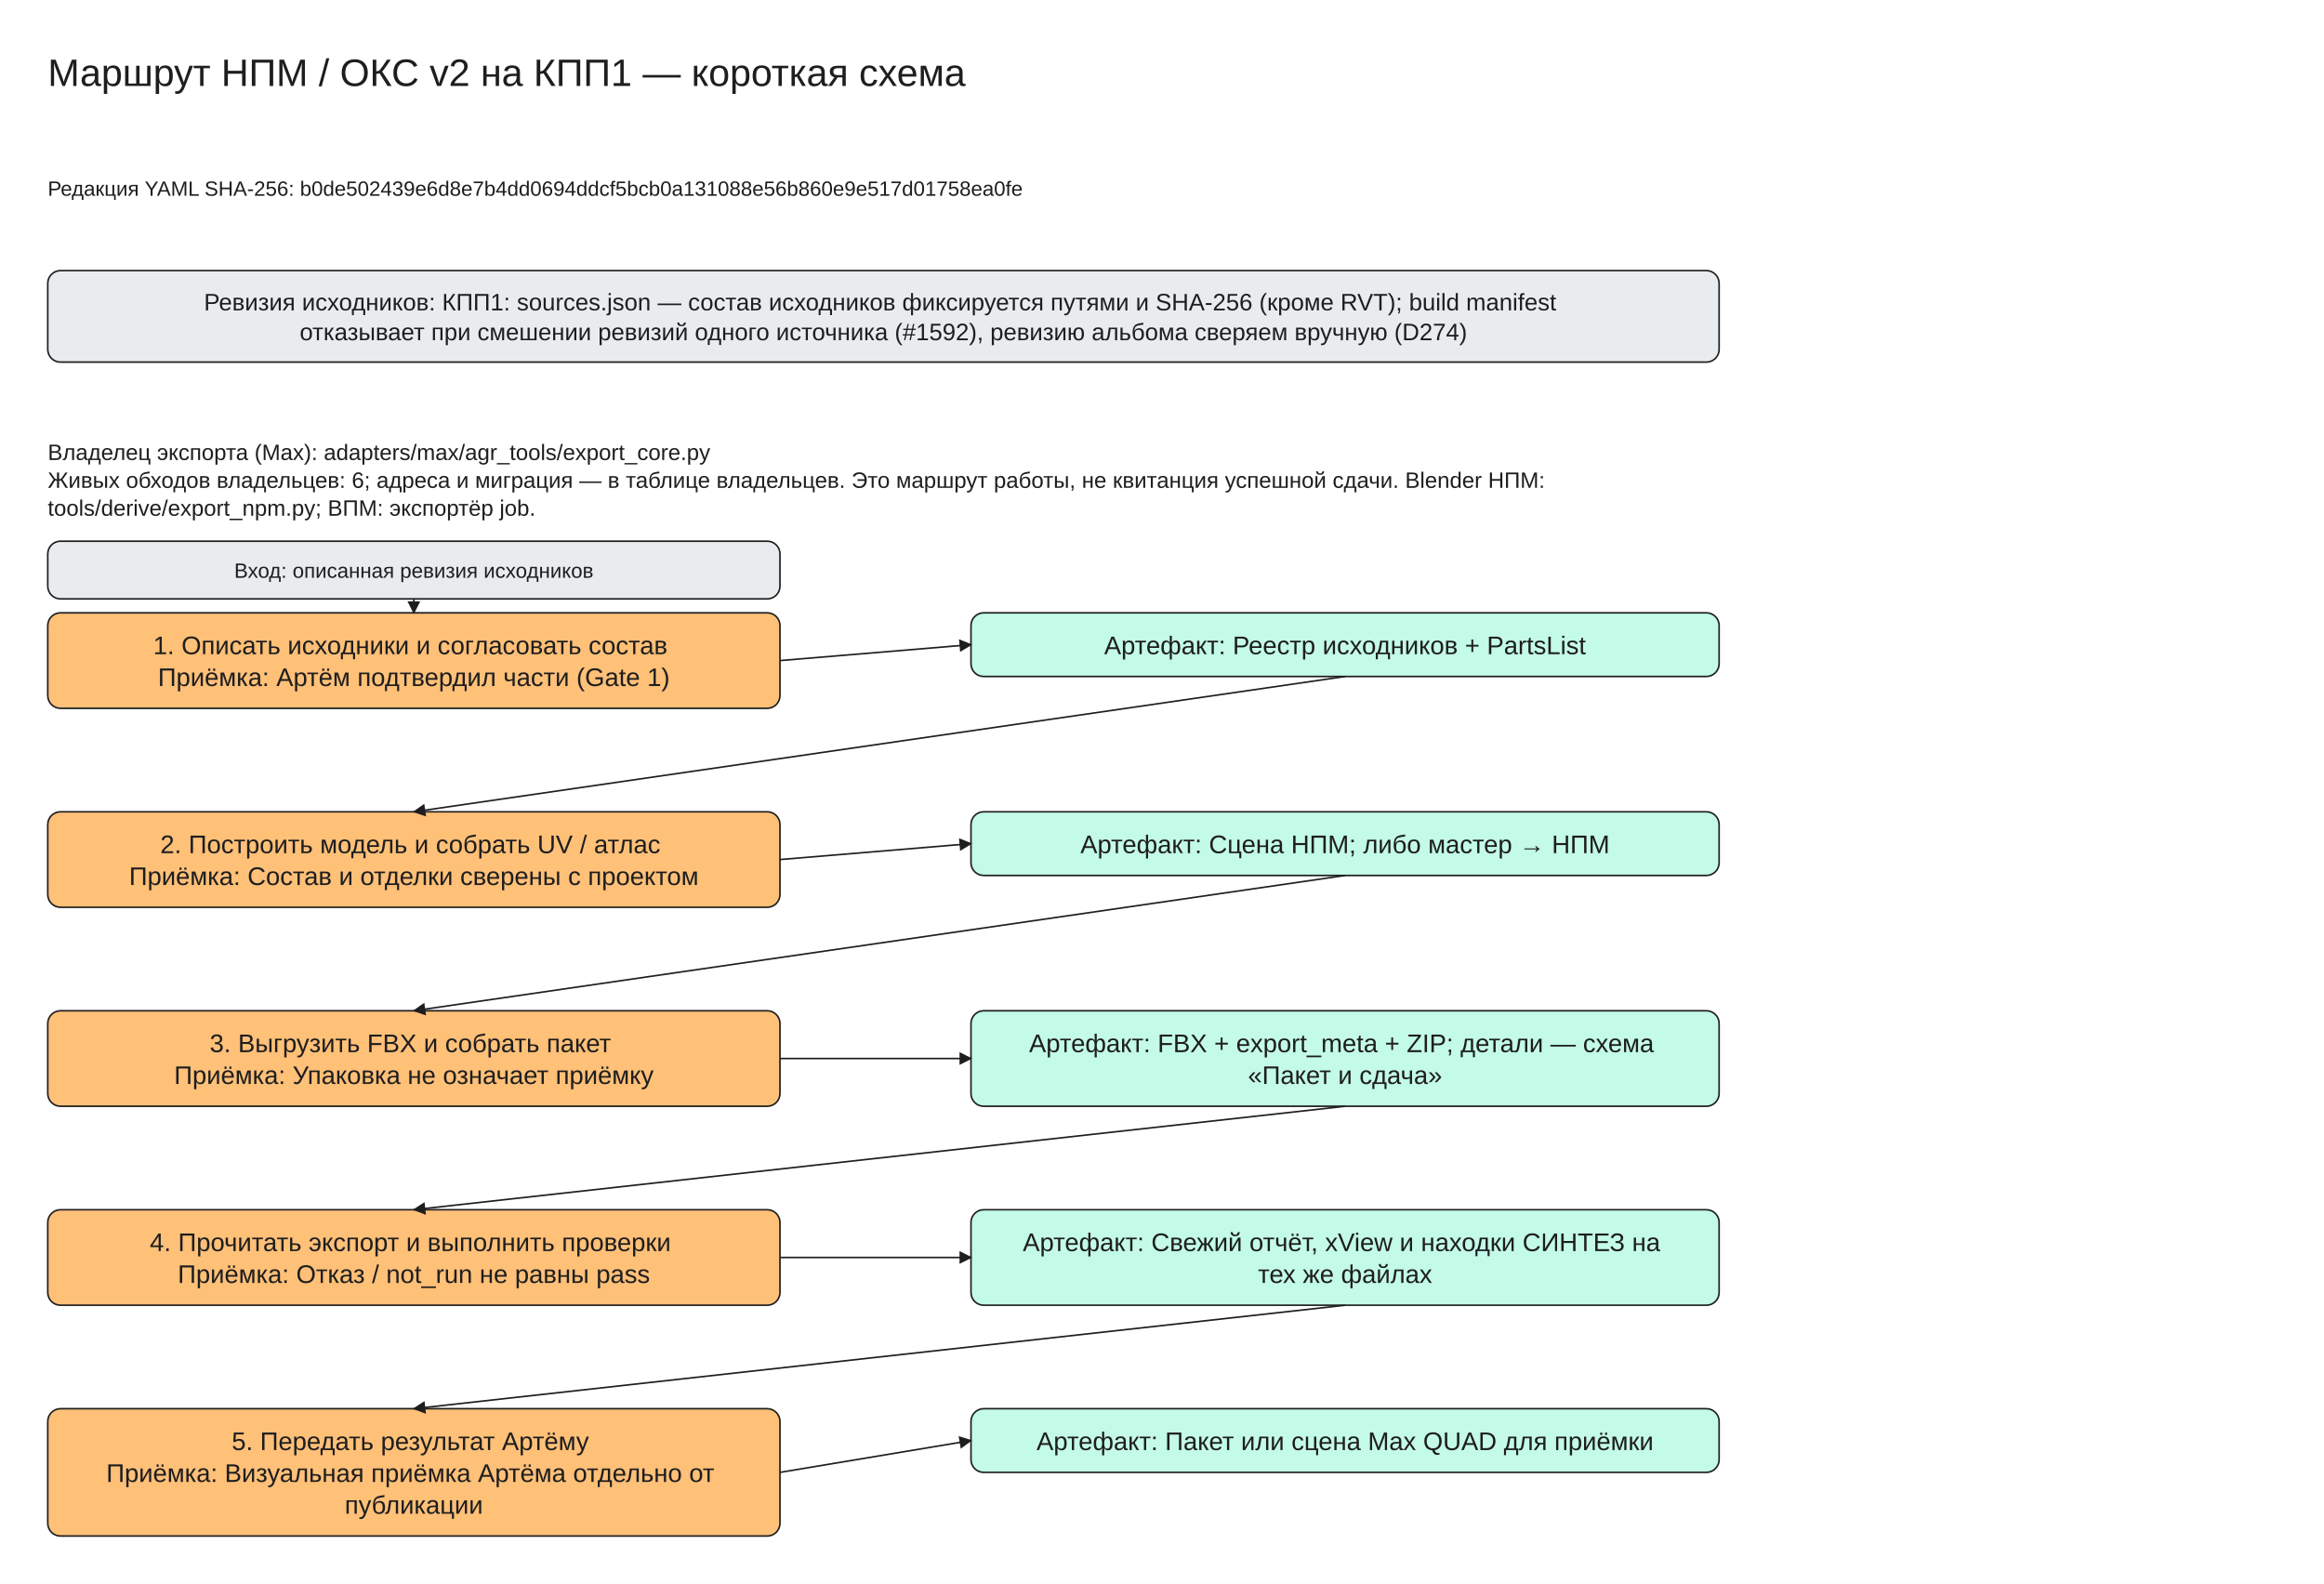
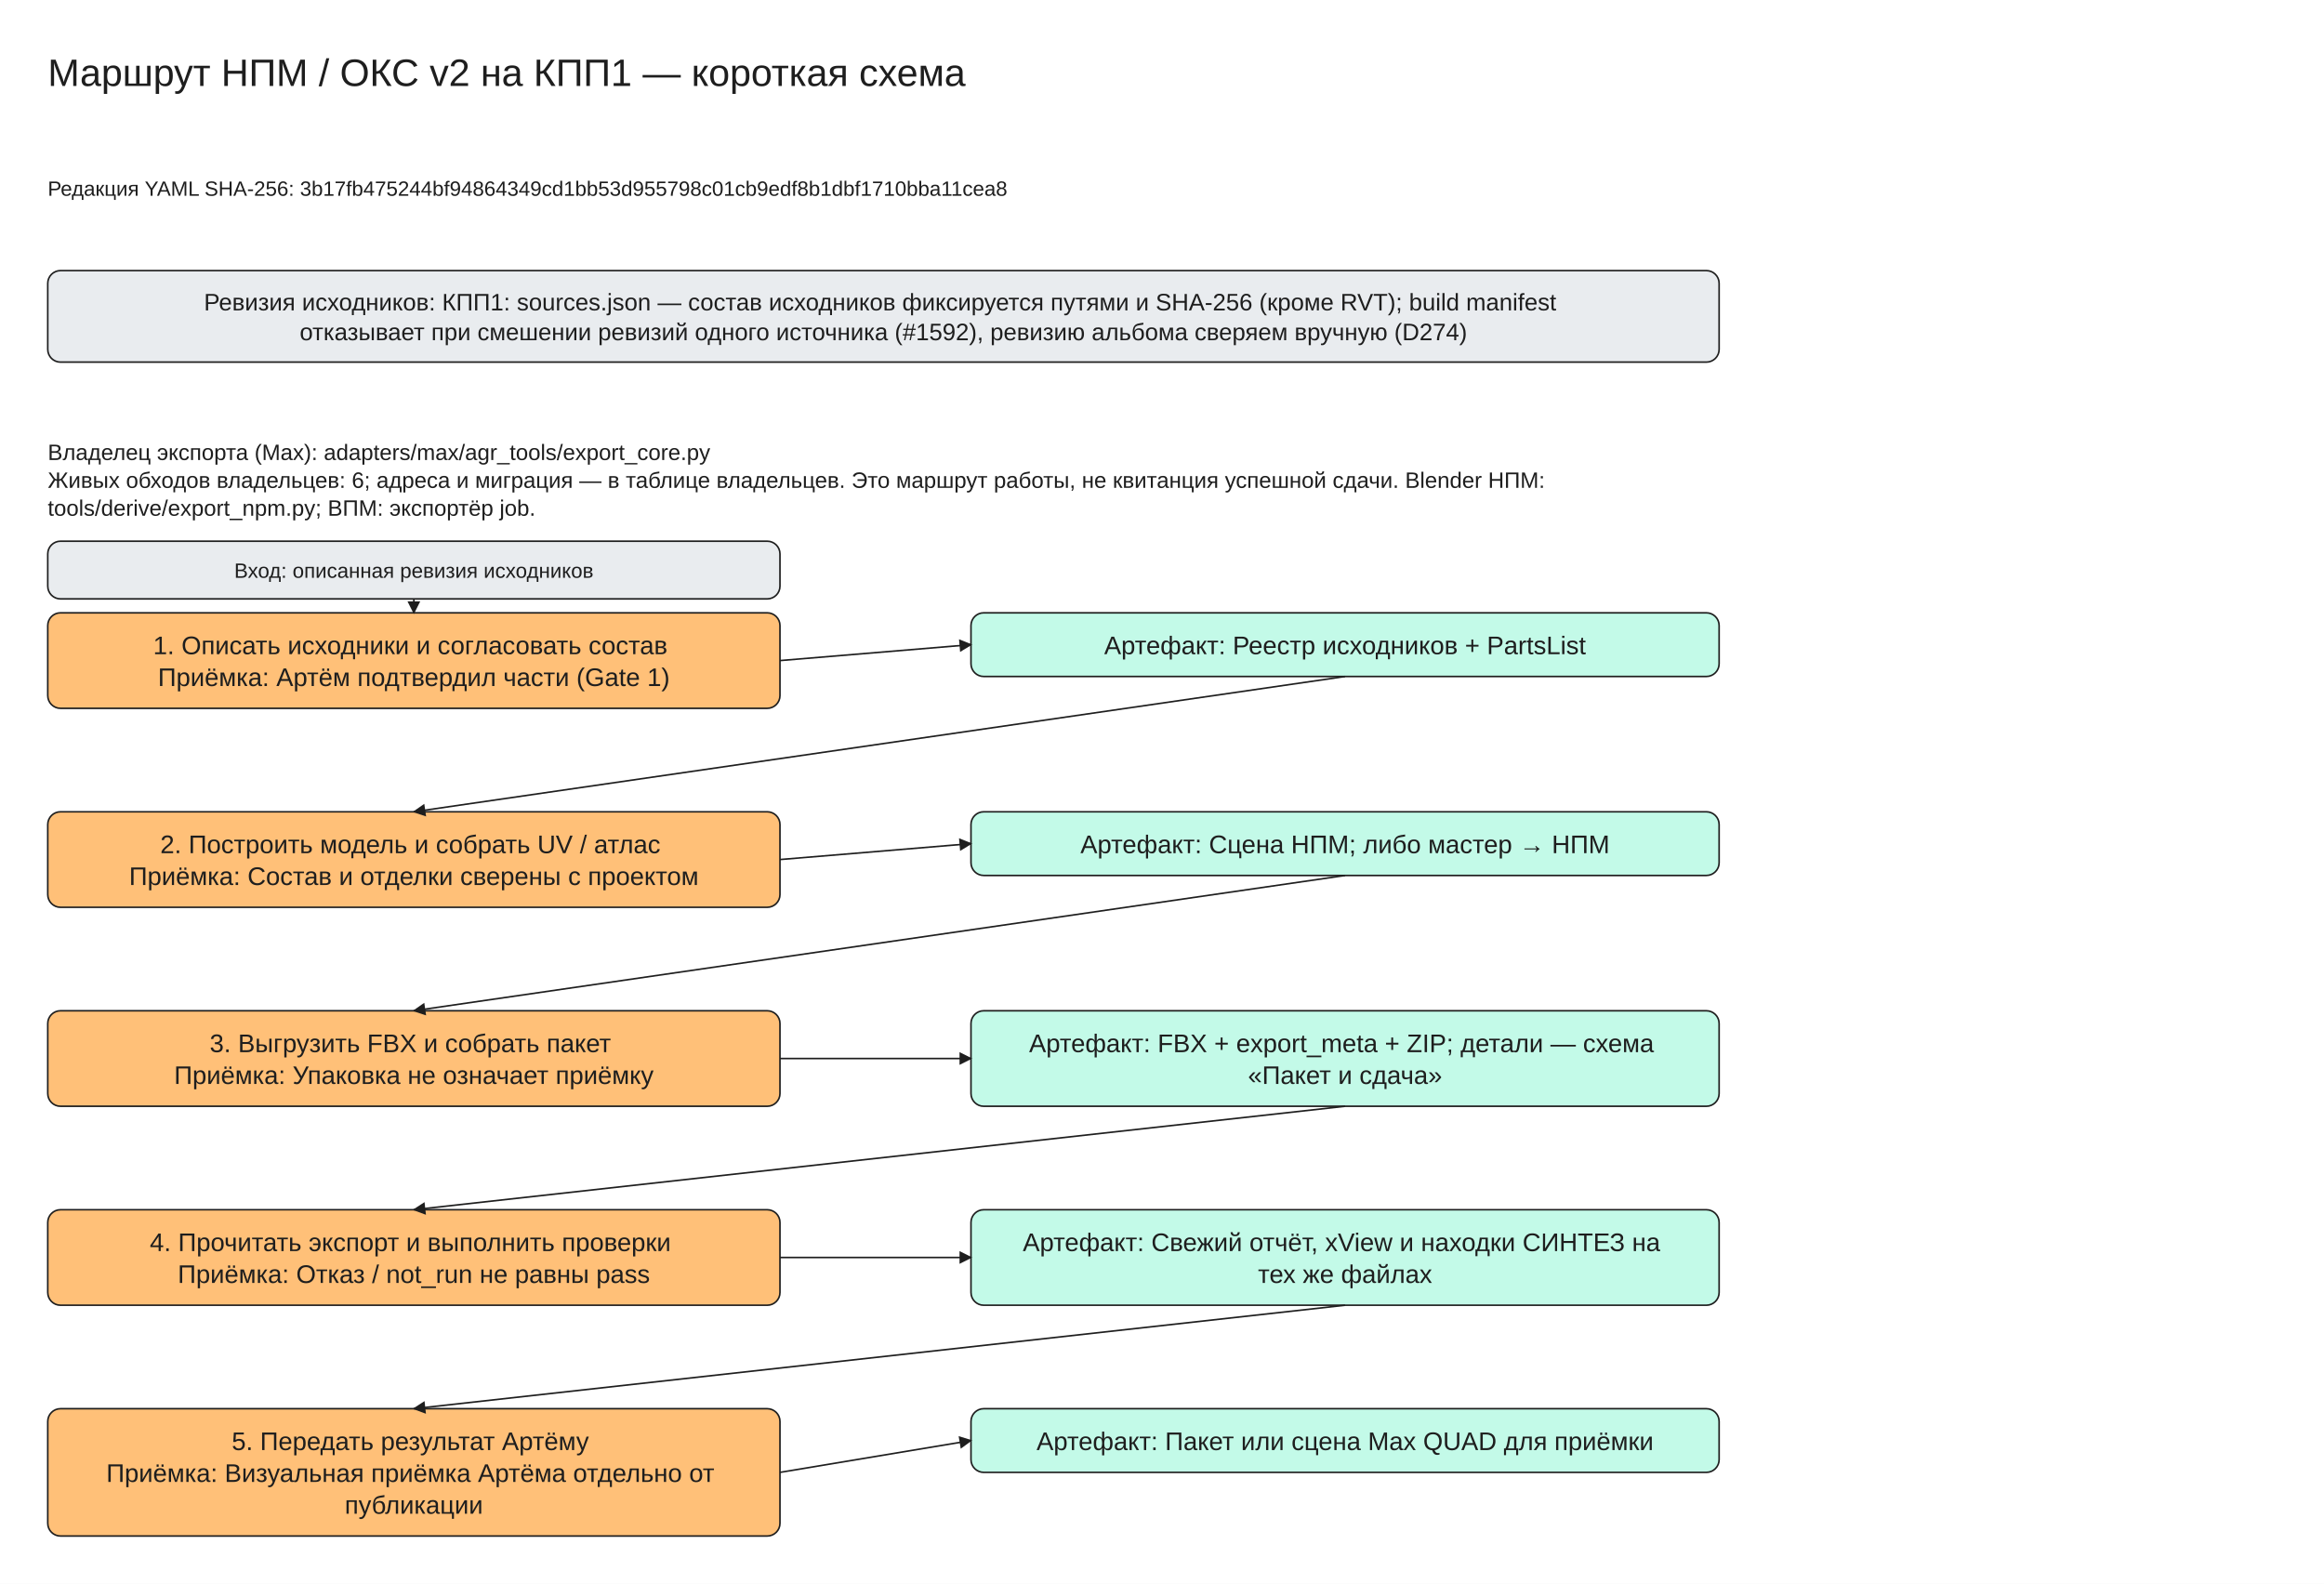
<svg xmlns="http://www.w3.org/2000/svg" viewBox="0 -30 1460 995" width="1460" height="995" font-family="Segoe UI, Arial, sans-serif">
  <defs>
    <marker id="arrow" viewBox="0 0 10 10" refX="9" refY="5" markerWidth="8" markerHeight="8" orient="auto-start-reverse">
      <path d="M0,0 L10,5 L0,10 z" fill="#1e1e1e" />
    </marker>
  </defs>
  <rect x="0" y="-30" width="1460" height="995" fill="#ffffff" />
  <rect x="30" y="140" width="1050" height="57.5" rx="8" fill="#e9ecef" stroke="#1e1e1e" />
  <rect x="30" y="355" width="460" height="60.0" rx="8" fill="#ffc078" stroke="#1e1e1e" />
  <rect x="610" y="355" width="470" height="40.0" rx="8" fill="#c3fae8" stroke="#1e1e1e" />
  <rect x="30" y="310" width="460" height="36.25" rx="8" fill="#e9ecef" stroke="#1e1e1e" />
  <line x1="260.0" y1="346.25" x2="260.0" y2="355.0" stroke="#1e1e1e" marker-end="url(#arrow)" />
  <line x1="490" y1="385.0" x2="610" y2="375.0" stroke="#1e1e1e" marker-end="url(#arrow)" />
  <rect x="30" y="480.0" width="460" height="60.0" rx="8" fill="#ffc078" stroke="#1e1e1e" />
  <rect x="610" y="480.0" width="470" height="40.0" rx="8" fill="#c3fae8" stroke="#1e1e1e" />
  <line x1="845.0" y1="395.0" x2="260.0" y2="480.0" stroke="#1e1e1e" marker-end="url(#arrow)" />
  <line x1="490" y1="510.0" x2="610" y2="500.0" stroke="#1e1e1e" marker-end="url(#arrow)" />
  <rect x="30" y="605.0" width="460" height="60.0" rx="8" fill="#ffc078" stroke="#1e1e1e" />
  <rect x="610" y="605.0" width="470" height="60.0" rx="8" fill="#c3fae8" stroke="#1e1e1e" />
  <line x1="845.0" y1="520.0" x2="260.0" y2="605.0" stroke="#1e1e1e" marker-end="url(#arrow)" />
  <line x1="490" y1="635.0" x2="610" y2="635.0" stroke="#1e1e1e" marker-end="url(#arrow)" />
  <rect x="30" y="730.0" width="460" height="60.0" rx="8" fill="#ffc078" stroke="#1e1e1e" />
  <rect x="610" y="730.0" width="470" height="60.0" rx="8" fill="#c3fae8" stroke="#1e1e1e" />
  <line x1="845.0" y1="665.0" x2="260.0" y2="730.0" stroke="#1e1e1e" marker-end="url(#arrow)" />
  <line x1="490" y1="760.0" x2="610" y2="760.0" stroke="#1e1e1e" marker-end="url(#arrow)" />
  <rect x="30" y="855.0" width="460" height="80.0" rx="8" fill="#ffc078" stroke="#1e1e1e" />
  <rect x="610" y="855.0" width="470" height="40.0" rx="8" fill="#c3fae8" stroke="#1e1e1e" />
  <line x1="845.0" y1="790.0" x2="260.0" y2="855.0" stroke="#1e1e1e" marker-end="url(#arrow)" />
  <line x1="490" y1="895.0" x2="610" y2="875.0" stroke="#1e1e1e" marker-end="url(#arrow)" />
  <text x="30" y="0" font-size="24" text-anchor="start" fill="#1e1e1e">
    <tspan x="30" dy="24">Маршрут НПМ / ОКС v2 на КПП1 — короткая схема</tspan>
  </text>
  <text x="30" y="80" font-size="13" text-anchor="start" fill="#1e1e1e">
-     <tspan x="30" dy="13">Редакция YAML SHA-256: b0de502439e6d8e7b4dd0694ddcf5bcb0a131088e56b860e9e517d01758ea0fe</tspan>
+     <tspan x="30" dy="13">Редакция YAML SHA-256: 3b17fb475244bf94864349cd1bb53d955798c01cb9edf8b1dbf1710bba11cea8</tspan>
  </text>
  <text x="555.0" y="150.0" font-size="15" text-anchor="middle" fill="#1e1e1e">
    <tspan x="555.0" dy="15">Ревизия исходников: КПП1: sources.json — состав исходников фиксируется путями и SHA-256 (кроме RVT); build manifest</tspan>
    <tspan x="555.0" dy="18.75">отказывает при смешении ревизий одного источника (#1592), ревизию альбома сверяем вручную (D274)</tspan>
  </text>
  <text x="30" y="245" font-size="14" text-anchor="start" fill="#1e1e1e">
    <tspan x="30" dy="14">Владелец экспорта (Max): adapters/max/agr_tools/export_core.py</tspan>
    <tspan x="30" dy="17.5">Живых обходов владельцев: 6; адреса и миграция — в таблице владельцев. Это маршрут работы, не квитанция успешной сдачи. Blender НПМ:</tspan>
    <tspan x="30" dy="17.5">tools/derive/export_npm.py; ВПМ: экспортёр job.</tspan>
  </text>
  <text x="260.0" y="365.0" font-size="16" text-anchor="middle" fill="#1e1e1e">
    <tspan x="260.0" dy="16">1. Описать исходники и согласовать состав</tspan>
    <tspan x="260.0" dy="20.0">Приёмка: Артём подтвердил части (Gate 1)</tspan>
  </text>
  <text x="845.0" y="365.0" font-size="16" text-anchor="middle" fill="#1e1e1e">
    <tspan x="845.0" dy="16">Артефакт: Реестр исходников + PartsList</tspan>
  </text>
  <text x="260.0" y="320.0" font-size="13" text-anchor="middle" fill="#1e1e1e">
    <tspan x="260.0" dy="13">Вход: описанная ревизия исходников</tspan>
  </text>
  <text x="260.0" y="490.0" font-size="16" text-anchor="middle" fill="#1e1e1e">
    <tspan x="260.0" dy="16">2. Построить модель и собрать UV / атлас</tspan>
    <tspan x="260.0" dy="20.0">Приёмка: Состав и отделки сверены с проектом</tspan>
  </text>
  <text x="845.0" y="490.0" font-size="16" text-anchor="middle" fill="#1e1e1e">
    <tspan x="845.0" dy="16">Артефакт: Сцена НПМ; либо мастер → НПМ</tspan>
  </text>
  <text x="260.0" y="615.0" font-size="16" text-anchor="middle" fill="#1e1e1e">
    <tspan x="260.0" dy="16">3. Выгрузить FBX и собрать пакет</tspan>
    <tspan x="260.0" dy="20.0">Приёмка: Упаковка не означает приёмку</tspan>
  </text>
  <text x="845.0" y="615.0" font-size="16" text-anchor="middle" fill="#1e1e1e">
    <tspan x="845.0" dy="16">Артефакт: FBX + export_meta + ZIP; детали — схема</tspan>
    <tspan x="845.0" dy="20.0">«Пакет и сдача»</tspan>
  </text>
  <text x="260.0" y="740.0" font-size="16" text-anchor="middle" fill="#1e1e1e">
    <tspan x="260.0" dy="16">4. Прочитать экспорт и выполнить проверки</tspan>
    <tspan x="260.0" dy="20.0">Приёмка: Отказ / not_run не равны pass</tspan>
  </text>
  <text x="845.0" y="740.0" font-size="16" text-anchor="middle" fill="#1e1e1e">
    <tspan x="845.0" dy="16">Артефакт: Свежий отчёт, xView и находки СИНТЕЗ на</tspan>
    <tspan x="845.0" dy="20.0">тех же файлах</tspan>
  </text>
  <text x="260.0" y="865.0" font-size="16" text-anchor="middle" fill="#1e1e1e">
    <tspan x="260.0" dy="16">5. Передать результат Артёму</tspan>
    <tspan x="260.0" dy="20.0">Приёмка: Визуальная приёмка Артёма отдельно от</tspan>
    <tspan x="260.0" dy="20.0">публикации</tspan>
  </text>
  <text x="845.0" y="865.0" font-size="16" text-anchor="middle" fill="#1e1e1e">
    <tspan x="845.0" dy="16">Артефакт: Пакет или сцена Max QUAD для приёмки</tspan>
  </text>
</svg>
